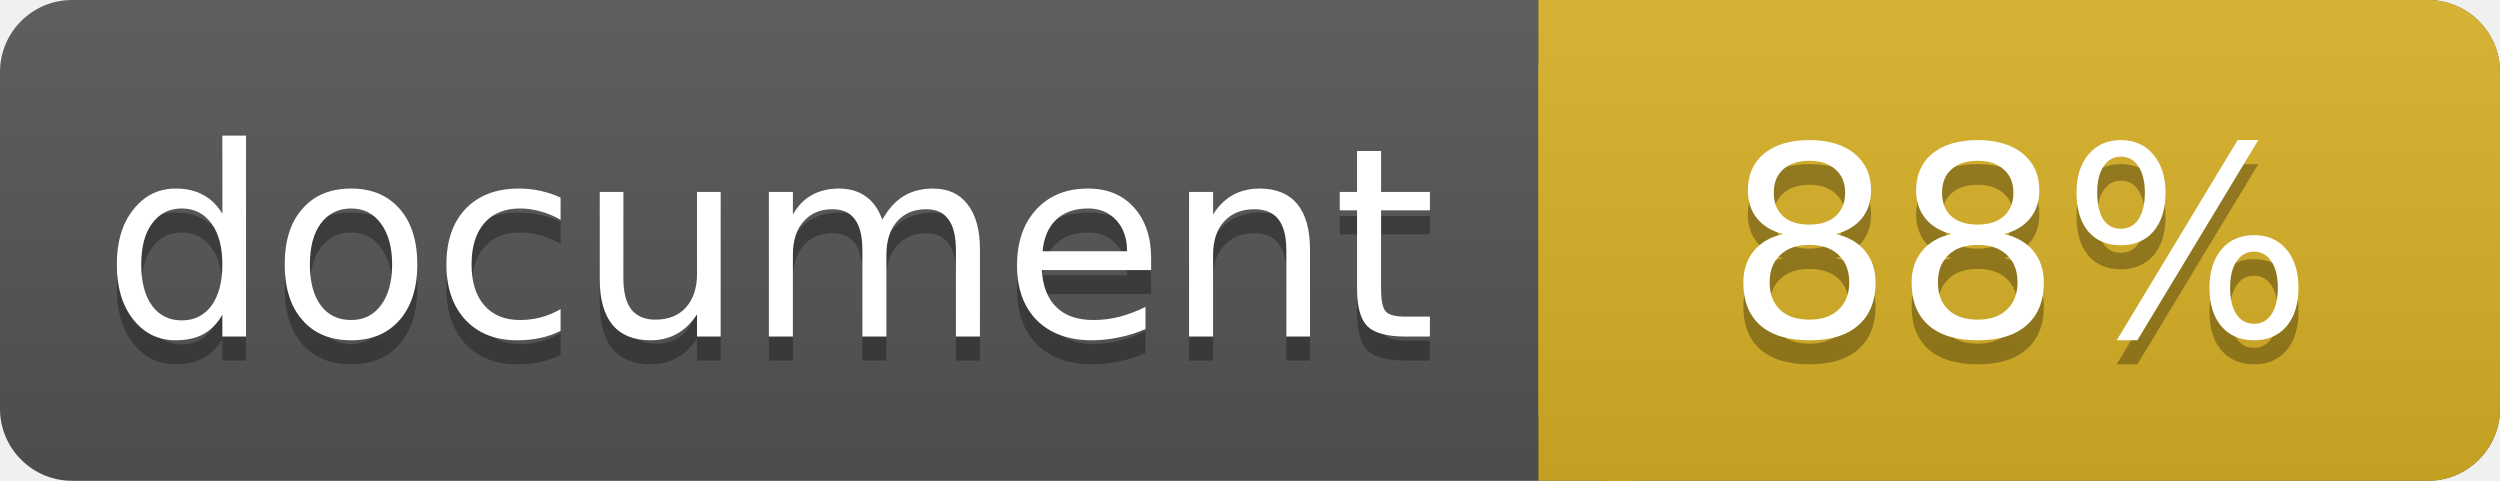
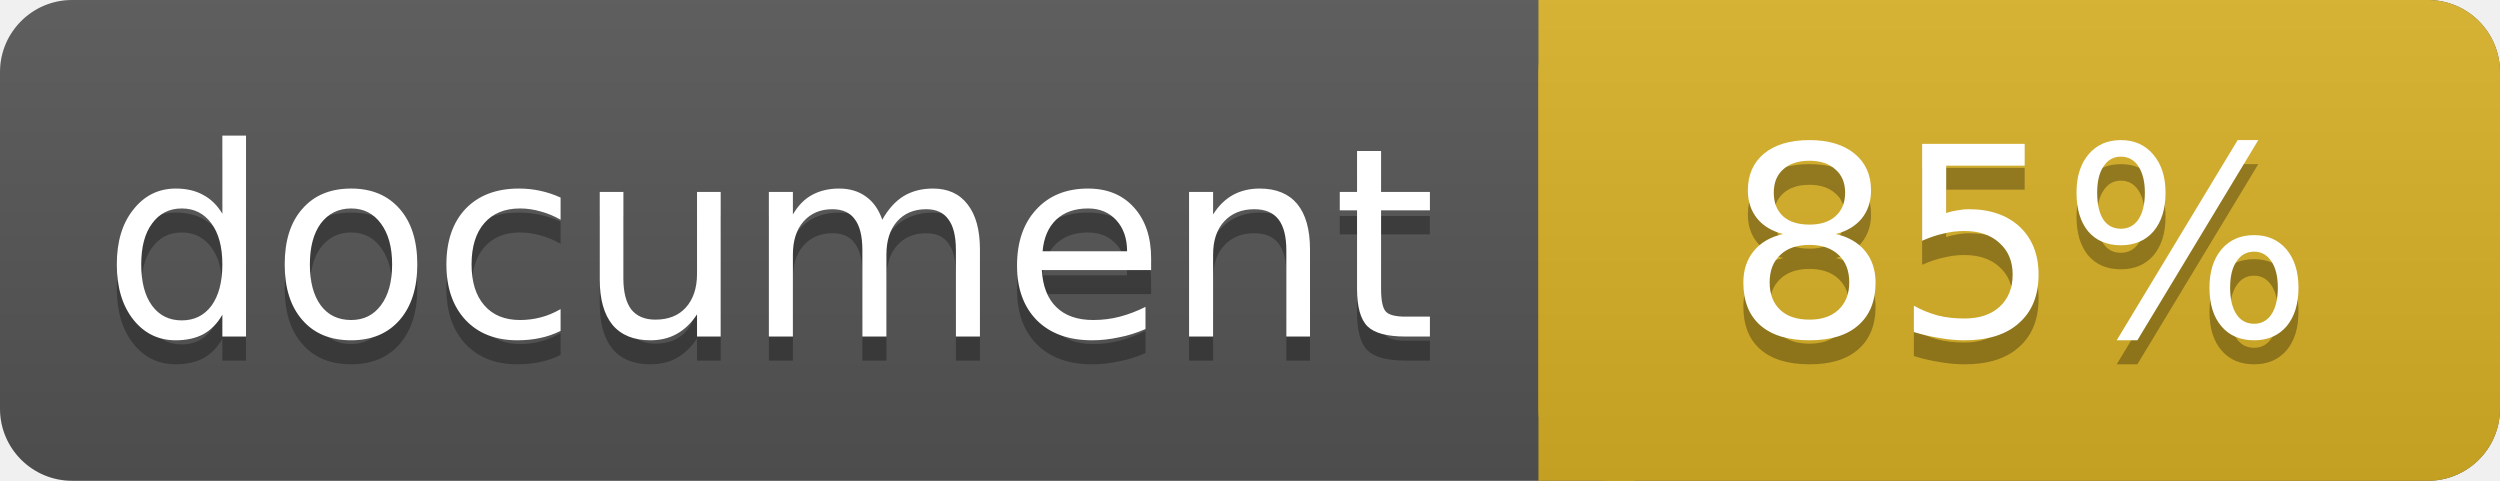
<svg xmlns="http://www.w3.org/2000/svg" width="104" height="20">
  <linearGradient id="a" x2="0" y2="100%">
    <stop offset="0" stop-color="#bbb" stop-opacity=".1" />
    <stop offset="1" stop-opacity=".1" />
  </linearGradient>
  <rect rx="3" width="104" height="20" fill="#555" />
  <rect rx="3" x="64" width="40" height="20" fill="#dab226" />
  <path fill="#dab226" d="M64 0h4v20h-4z" />
  <rect rx="3" width="104" height="20" fill="url(#a)" />
  <g fill="#fff" text-anchor="middle" font-family="DejaVu Sans,Verdana,Geneva,sans-serif" font-size="11">
    <text x="32" y="15" fill="#010101" fill-opacity=".3">document</text>
    <text x="32" y="14">document</text>
-     <text x="84" y="15" fill="#010101" fill-opacity=".3">88%</text>
-     <text x="84" y="14">88%</text>
+     <text x="84" y="15" fill="#010101" fill-opacity=".3">85%</text>
+     <text x="84" y="14">85%</text>
  </g>
</svg>
